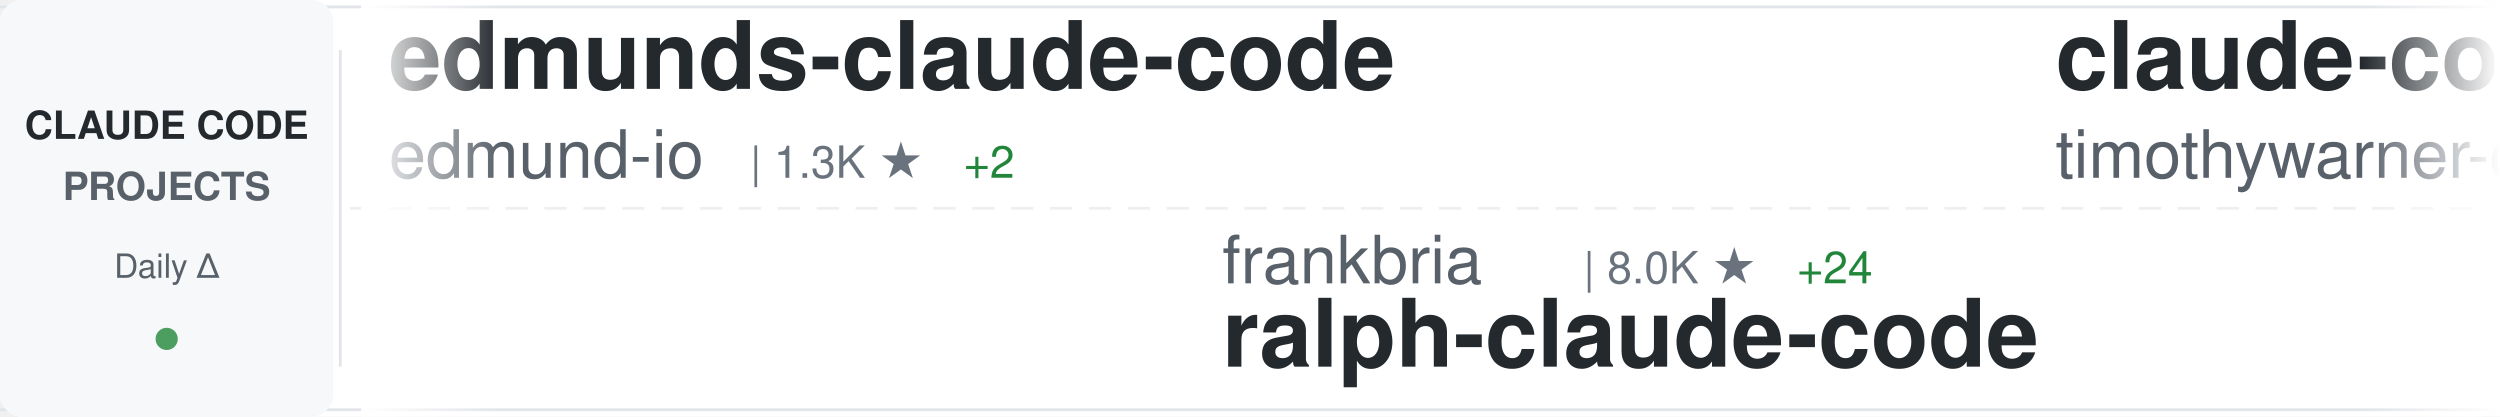
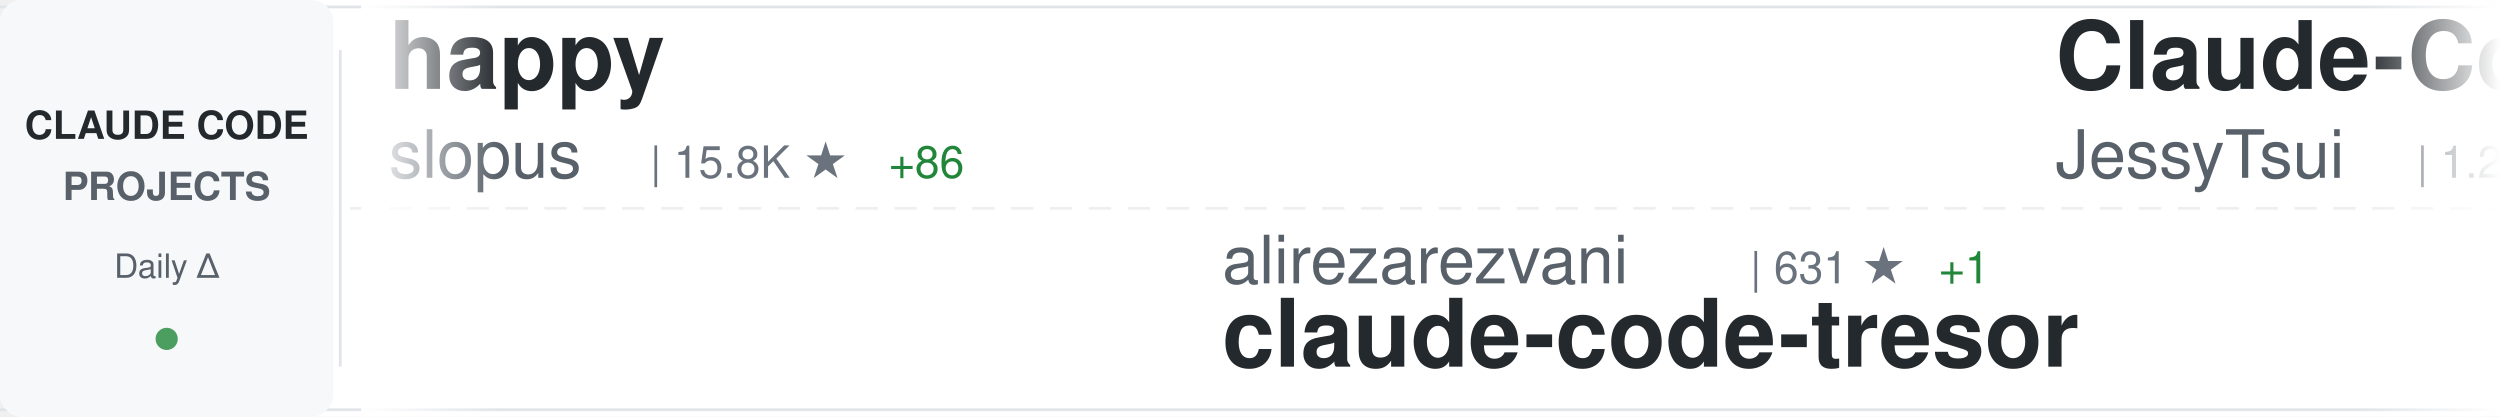
<svg xmlns="http://www.w3.org/2000/svg" width="900" height="150">
  <defs>
    <linearGradient id="awesomeLeftFade" x1="0%" y1="0%" x2="100%" y2="0%">
      <stop offset="0%" style="stop-color:#ffffff;stop-opacity:1" />
      <stop offset="100%" style="stop-color:#ffffff;stop-opacity:0" />
    </linearGradient>
    <linearGradient id="awesomeRightFade" x1="0%" y1="0%" x2="100%" y2="0%">
      <stop offset="0%" style="stop-color:#ffffff;stop-opacity:0" />
      <stop offset="100%" style="stop-color:#ffffff;stop-opacity:1" />
    </linearGradient>
  </defs>
  <rect width="900" height="150" fill="#ffffff" rx="8" />
  <rect x="0" y="2" width="900" height="1" fill="#e1e4e8" />
  <rect x="0" y="147" width="900" height="1" fill="#e1e4e8" />
  <line x1="0" y1="75" x2="900" y2="75" stroke="#e1e4e8" stroke-width="1" stroke-dasharray="8 6" opacity="0.6" />
  <rect x="0" y="0" width="120" height="150" fill="#f6f8fa" rx="8" />
  <text x="60" y="50" font-family="-apple-system, BlinkMacSystemFont, 'Segoe UI', Helvetica, Arial, sans-serif" font-size="14" font-weight="600" fill="#24292e" text-anchor="middle">CLAUDE CODE</text>
  <text x="60" y="72" font-family="-apple-system, BlinkMacSystemFont, 'Segoe UI', Helvetica, Arial, sans-serif" font-size="14" font-weight="600" fill="#586069" text-anchor="middle">PROJECTS</text>
  <text x="60" y="100" font-family="-apple-system, BlinkMacSystemFont, 'Segoe UI', Helvetica, Arial, sans-serif" font-size="12" font-weight="500" fill="#586069" text-anchor="middle">Daily Δ</text>
  <circle cx="60" cy="122" r="4" fill="#22863a" opacity="0.8" />
  <rect x="122" y="18" width="1" height="114" fill="#e1e4e8" />
  <clipPath id="awesomeTickerClip">
    <rect x="130" y="0" width="770" height="150" />
  </clipPath>
  <g clip-path="url(#awesomeTickerClip)">
    <g id="awesomeTickerItems">
      <animateTransform attributeName="transform" attributeType="XML" type="translate" from="0 0" to="-3000 0" dur="54s" repeatCount="indefinite" />
      <g transform="translate(0, 0)">
-         <text x="140" y="32" font-family="-apple-system, BlinkMacSystemFont, 'Segoe UI', Helvetica, Arial, sans-serif" font-size="34" font-weight="600" fill="#24292e">edmunds-claude-code</text>
-         <text x="140" y="64" font-family="-apple-system, BlinkMacSystemFont, 'Segoe UI', Helvetica, Arial, sans-serif" font-size="24" font-weight="400" fill="#586069">edmund-io</text>
-         <text x="270" y="64" font-family="-apple-system, BlinkMacSystemFont, 'Segoe UI', Helvetica, Arial, sans-serif" font-size="16" font-weight="500" fill="#6a737d">| 1.3K ★</text>
+         <text x="140" y="32" font-family="-apple-system, BlinkMacSystemFont, 'Segoe UI', Helvetica, Arial, sans-serif" font-size="34" font-weight="600" fill="#24292e">happy</text>
+         <text x="140" y="64" font-family="-apple-system, BlinkMacSystemFont, 'Segoe UI', Helvetica, Arial, sans-serif" font-size="24" font-weight="400" fill="#586069">slopus</text>
+         <text x="234" y="64" font-family="-apple-system, BlinkMacSystemFont, 'Segoe UI', Helvetica, Arial, sans-serif" font-size="16" font-weight="500" fill="#6a737d">| 15.8K ★</text>
+         <text x="320" y="64" font-family="-apple-system, BlinkMacSystemFont, 'Segoe UI', Helvetica, Arial, sans-serif" font-size="16" font-weight="500" fill="#22863a"> +86</text>
+       </g>
+       <g transform="translate(300, 0)">
+         <text x="140" y="102" font-family="-apple-system, BlinkMacSystemFont, 'Segoe UI', Helvetica, Arial, sans-serif" font-size="24" font-weight="400" fill="#586069">alirezarezvani</text>
+         <text x="330" y="102" font-family="-apple-system, BlinkMacSystemFont, 'Segoe UI', Helvetica, Arial, sans-serif" font-size="16" font-weight="500" fill="#6a737d">| 631 ★</text>
+         <text x="398" y="102" font-family="-apple-system, BlinkMacSystemFont, 'Segoe UI', Helvetica, Arial, sans-serif" font-size="16" font-weight="500" fill="#22863a"> +1</text>
+         <text x="140" y="132" font-family="-apple-system, BlinkMacSystemFont, 'Segoe UI', Helvetica, Arial, sans-serif" font-size="34" font-weight="600" fill="#24292e">claude-code-tresor</text>
+       </g>
+       <g transform="translate(600, 0)">
+         <text x="140" y="32" font-family="-apple-system, BlinkMacSystemFont, 'Segoe UI', Helvetica, Arial, sans-serif" font-size="34" font-weight="600" fill="#24292e">Claude-Code-Remote</text>
+         <text x="140" y="64" font-family="-apple-system, BlinkMacSystemFont, 'Segoe UI', Helvetica, Arial, sans-serif" font-size="24" font-weight="400" fill="#586069">JessyTsui</text>
+         <text x="270" y="64" font-family="-apple-system, BlinkMacSystemFont, 'Segoe UI', Helvetica, Arial, sans-serif" font-size="16" font-weight="500" fill="#6a737d">| 1.2K ★</text>
        <text x="347" y="64" font-family="-apple-system, BlinkMacSystemFont, 'Segoe UI', Helvetica, Arial, sans-serif" font-size="16" font-weight="500" fill="#22863a"> +2</text>
      </g>
-       <g transform="translate(300, 0)">
-         <text x="140" y="102" font-family="-apple-system, BlinkMacSystemFont, 'Segoe UI', Helvetica, Arial, sans-serif" font-size="24" font-weight="400" fill="#586069">frankbria</text>
-         <text x="270" y="102" font-family="-apple-system, BlinkMacSystemFont, 'Segoe UI', Helvetica, Arial, sans-serif" font-size="16" font-weight="500" fill="#6a737d">| 8.0K ★</text>
-         <text x="347" y="102" font-family="-apple-system, BlinkMacSystemFont, 'Segoe UI', Helvetica, Arial, sans-serif" font-size="16" font-weight="500" fill="#22863a"> +24</text>
-         <text x="140" y="132" font-family="-apple-system, BlinkMacSystemFont, 'Segoe UI', Helvetica, Arial, sans-serif" font-size="34" font-weight="600" fill="#24292e">ralph-claude-code</text>
-       </g>
-       <g transform="translate(600, 0)">
-         <text x="140" y="32" font-family="-apple-system, BlinkMacSystemFont, 'Segoe UI', Helvetica, Arial, sans-serif" font-size="34" font-weight="600" fill="#24292e">claude-code</text>
-         <text x="140" y="64" font-family="-apple-system, BlinkMacSystemFont, 'Segoe UI', Helvetica, Arial, sans-serif" font-size="24" font-weight="400" fill="#586069">timothywarner-org</text>
-         <text x="366" y="64" font-family="-apple-system, BlinkMacSystemFont, 'Segoe UI', Helvetica, Arial, sans-serif" font-size="16" font-weight="500" fill="#6a737d">| 200 ★</text>
-       </g>
      <g transform="translate(900, 0)">
-         <text x="140" y="102" font-family="-apple-system, BlinkMacSystemFont, 'Segoe UI', Helvetica, Arial, sans-serif" font-size="24" font-weight="400" fill="#586069">d-kimuson</text>
-         <text x="270" y="102" font-family="-apple-system, BlinkMacSystemFont, 'Segoe UI', Helvetica, Arial, sans-serif" font-size="16" font-weight="500" fill="#6a737d">| 984 ★</text>
-         <text x="140" y="132" font-family="-apple-system, BlinkMacSystemFont, 'Segoe UI', Helvetica, Arial, sans-serif" font-size="34" font-weight="600" fill="#24292e">claude-code-viewer</text>
+         <text x="140" y="102" font-family="-apple-system, BlinkMacSystemFont, 'Segoe UI', Helvetica, Arial, sans-serif" font-size="24" font-weight="400" fill="#586069">ykdojo</text>
+         <text x="234" y="102" font-family="-apple-system, BlinkMacSystemFont, 'Segoe UI', Helvetica, Arial, sans-serif" font-size="16" font-weight="500" fill="#6a737d">| 6.4K ★</text>
+         <text x="311" y="102" font-family="-apple-system, BlinkMacSystemFont, 'Segoe UI', Helvetica, Arial, sans-serif" font-size="16" font-weight="500" fill="#22863a"> +363</text>
+         <text x="140" y="132" font-family="-apple-system, BlinkMacSystemFont, 'Segoe UI', Helvetica, Arial, sans-serif" font-size="34" font-weight="600" fill="#24292e">claude-code-tips</text>
      </g>
      <g transform="translate(1200, 0)">
-         <text x="140" y="32" font-family="-apple-system, BlinkMacSystemFont, 'Segoe UI', Helvetica, Arial, sans-serif" font-size="34" font-weight="600" fill="#24292e">Auto-claude-code-researc...</text>
-         <text x="140" y="64" font-family="-apple-system, BlinkMacSystemFont, 'Segoe UI', Helvetica, Arial, sans-serif" font-size="24" font-weight="400" fill="#586069">wanshuiyin</text>
-         <text x="282" y="64" font-family="-apple-system, BlinkMacSystemFont, 'Segoe UI', Helvetica, Arial, sans-serif" font-size="16" font-weight="500" fill="#6a737d">| 2.8K ★</text>
-         <text x="359" y="64" font-family="-apple-system, BlinkMacSystemFont, 'Segoe UI', Helvetica, Arial, sans-serif" font-size="16" font-weight="500" fill="#22863a"> +238</text>
+         <text x="140" y="32" font-family="-apple-system, BlinkMacSystemFont, 'Segoe UI', Helvetica, Arial, sans-serif" font-size="34" font-weight="600" fill="#24292e">claude-code-hooks-master...</text>
+         <text x="140" y="64" font-family="-apple-system, BlinkMacSystemFont, 'Segoe UI', Helvetica, Arial, sans-serif" font-size="24" font-weight="400" fill="#586069">disler</text>
+         <text x="234" y="64" font-family="-apple-system, BlinkMacSystemFont, 'Segoe UI', Helvetica, Arial, sans-serif" font-size="16" font-weight="500" fill="#6a737d">| 3.4K ★</text>
+         <text x="311" y="64" font-family="-apple-system, BlinkMacSystemFont, 'Segoe UI', Helvetica, Arial, sans-serif" font-size="16" font-weight="500" fill="#22863a"> +10</text>
      </g>
      <g transform="translate(1500, 0)">
-         <text x="140" y="102" font-family="-apple-system, BlinkMacSystemFont, 'Segoe UI', Helvetica, Arial, sans-serif" font-size="24" font-weight="400" fill="#586069">numman-ali</text>
-         <text x="282" y="102" font-family="-apple-system, BlinkMacSystemFont, 'Segoe UI', Helvetica, Arial, sans-serif" font-size="16" font-weight="500" fill="#6a737d">| 9.1K ★</text>
-         <text x="359" y="102" font-family="-apple-system, BlinkMacSystemFont, 'Segoe UI', Helvetica, Arial, sans-serif" font-size="16" font-weight="500" fill="#22863a"> +28</text>
-         <text x="140" y="132" font-family="-apple-system, BlinkMacSystemFont, 'Segoe UI', Helvetica, Arial, sans-serif" font-size="34" font-weight="600" fill="#24292e">openskills</text>
+         <text x="140" y="102" font-family="-apple-system, BlinkMacSystemFont, 'Segoe UI', Helvetica, Arial, sans-serif" font-size="24" font-weight="400" fill="#586069">router-for-me</text>
+         <text x="318" y="102" font-family="-apple-system, BlinkMacSystemFont, 'Segoe UI', Helvetica, Arial, sans-serif" font-size="16" font-weight="500" fill="#6a737d">| 18.7K ★</text>
+         <text x="404" y="102" font-family="-apple-system, BlinkMacSystemFont, 'Segoe UI', Helvetica, Arial, sans-serif" font-size="16" font-weight="500" fill="#22863a"> +374</text>
+         <text x="140" y="132" font-family="-apple-system, BlinkMacSystemFont, 'Segoe UI', Helvetica, Arial, sans-serif" font-size="34" font-weight="600" fill="#24292e">CLIProxyAPI</text>
      </g>
      <g transform="translate(1800, 0)">
-         <text x="140" y="32" font-family="-apple-system, BlinkMacSystemFont, 'Segoe UI', Helvetica, Arial, sans-serif" font-size="34" font-weight="600" fill="#24292e">claude-code-tresor</text>
+         <text x="140" y="32" font-family="-apple-system, BlinkMacSystemFont, 'Segoe UI', Helvetica, Arial, sans-serif" font-size="34" font-weight="600" fill="#24292e">claude-skills</text>
        <text x="140" y="64" font-family="-apple-system, BlinkMacSystemFont, 'Segoe UI', Helvetica, Arial, sans-serif" font-size="24" font-weight="400" fill="#586069">alirezarezvani</text>
-         <text x="330" y="64" font-family="-apple-system, BlinkMacSystemFont, 'Segoe UI', Helvetica, Arial, sans-serif" font-size="16" font-weight="500" fill="#6a737d">| 631 ★</text>
-         <text x="398" y="64" font-family="-apple-system, BlinkMacSystemFont, 'Segoe UI', Helvetica, Arial, sans-serif" font-size="16" font-weight="500" fill="#22863a"> +2</text>
+         <text x="330" y="64" font-family="-apple-system, BlinkMacSystemFont, 'Segoe UI', Helvetica, Arial, sans-serif" font-size="16" font-weight="500" fill="#6a737d">| 6.1K ★</text>
+         <text x="407" y="64" font-family="-apple-system, BlinkMacSystemFont, 'Segoe UI', Helvetica, Arial, sans-serif" font-size="16" font-weight="500" fill="#22863a"> +111</text>
      </g>
      <g transform="translate(2100, 0)">
-         <text x="140" y="102" font-family="-apple-system, BlinkMacSystemFont, 'Segoe UI', Helvetica, Arial, sans-serif" font-size="24" font-weight="400" fill="#586069">fuergaosi233</text>
-         <text x="306" y="102" font-family="-apple-system, BlinkMacSystemFont, 'Segoe UI', Helvetica, Arial, sans-serif" font-size="16" font-weight="500" fill="#6a737d">| 2.2K ★</text>
-         <text x="383" y="102" font-family="-apple-system, BlinkMacSystemFont, 'Segoe UI', Helvetica, Arial, sans-serif" font-size="16" font-weight="500" fill="#22863a"> +11</text>
-         <text x="140" y="132" font-family="-apple-system, BlinkMacSystemFont, 'Segoe UI', Helvetica, Arial, sans-serif" font-size="34" font-weight="600" fill="#24292e">claude-code-proxy</text>
+         <text x="140" y="102" font-family="-apple-system, BlinkMacSystemFont, 'Segoe UI', Helvetica, Arial, sans-serif" font-size="24" font-weight="400" fill="#586069">Piebald-AI</text>
+         <text x="282" y="102" font-family="-apple-system, BlinkMacSystemFont, 'Segoe UI', Helvetica, Arial, sans-serif" font-size="16" font-weight="500" fill="#6a737d">| 6.2K ★</text>
+         <text x="359" y="102" font-family="-apple-system, BlinkMacSystemFont, 'Segoe UI', Helvetica, Arial, sans-serif" font-size="16" font-weight="500" fill="#22863a"> +64</text>
+         <text x="140" y="132" font-family="-apple-system, BlinkMacSystemFont, 'Segoe UI', Helvetica, Arial, sans-serif" font-size="34" font-weight="600" fill="#24292e">claude-code-system-promp...</text>
      </g>
      <g transform="translate(2400, 0)">
-         <text x="140" y="32" font-family="-apple-system, BlinkMacSystemFont, 'Segoe UI', Helvetica, Arial, sans-serif" font-size="34" font-weight="600" fill="#24292e">awesome-claude-code-suba...</text>
-         <text x="140" y="64" font-family="-apple-system, BlinkMacSystemFont, 'Segoe UI', Helvetica, Arial, sans-serif" font-size="24" font-weight="400" fill="#586069">VoltAgent</text>
-         <text x="270" y="64" font-family="-apple-system, BlinkMacSystemFont, 'Segoe UI', Helvetica, Arial, sans-serif" font-size="16" font-weight="500" fill="#6a737d">| 14.5K ★</text>
-         <text x="356" y="64" font-family="-apple-system, BlinkMacSystemFont, 'Segoe UI', Helvetica, Arial, sans-serif" font-size="16" font-weight="500" fill="#22863a"> +127</text>
+         <text x="140" y="32" font-family="-apple-system, BlinkMacSystemFont, 'Segoe UI', Helvetica, Arial, sans-serif" font-size="34" font-weight="600" fill="#24292e">claude-code-chat</text>
+         <text x="140" y="64" font-family="-apple-system, BlinkMacSystemFont, 'Segoe UI', Helvetica, Arial, sans-serif" font-size="24" font-weight="400" fill="#586069">andrepimenta</text>
+         <text x="306" y="64" font-family="-apple-system, BlinkMacSystemFont, 'Segoe UI', Helvetica, Arial, sans-serif" font-size="16" font-weight="500" fill="#6a737d">| 1.0K ★</text>
+         <text x="383" y="64" font-family="-apple-system, BlinkMacSystemFont, 'Segoe UI', Helvetica, Arial, sans-serif" font-size="16" font-weight="500" fill="#22863a"> +2</text>
      </g>
      <g transform="translate(2700, 0)">
+         <text x="140" y="102" font-family="-apple-system, BlinkMacSystemFont, 'Segoe UI', Helvetica, Arial, sans-serif" font-size="24" font-weight="400" fill="#586069">rizethereum</text>
+         <text x="294" y="102" font-family="-apple-system, BlinkMacSystemFont, 'Segoe UI', Helvetica, Arial, sans-serif" font-size="16" font-weight="500" fill="#6a737d">| 1.8K ★</text>
+         <text x="140" y="132" font-family="-apple-system, BlinkMacSystemFont, 'Segoe UI', Helvetica, Arial, sans-serif" font-size="34" font-weight="600" fill="#24292e">claude-code-requirements...</text>
+       </g>
+       <g transform="translate(3000, 0)">
+         <text x="140" y="32" font-family="-apple-system, BlinkMacSystemFont, 'Segoe UI', Helvetica, Arial, sans-serif" font-size="34" font-weight="600" fill="#24292e">happy</text>
+         <text x="140" y="64" font-family="-apple-system, BlinkMacSystemFont, 'Segoe UI', Helvetica, Arial, sans-serif" font-size="24" font-weight="400" fill="#586069">slopus</text>
+         <text x="234" y="64" font-family="-apple-system, BlinkMacSystemFont, 'Segoe UI', Helvetica, Arial, sans-serif" font-size="16" font-weight="500" fill="#6a737d">| 15.8K ★</text>
+         <text x="320" y="64" font-family="-apple-system, BlinkMacSystemFont, 'Segoe UI', Helvetica, Arial, sans-serif" font-size="16" font-weight="500" fill="#22863a"> +86</text>
+       </g>
+       <g transform="translate(3300, 0)">
+         <text x="140" y="102" font-family="-apple-system, BlinkMacSystemFont, 'Segoe UI', Helvetica, Arial, sans-serif" font-size="24" font-weight="400" fill="#586069">alirezarezvani</text>
+         <text x="330" y="102" font-family="-apple-system, BlinkMacSystemFont, 'Segoe UI', Helvetica, Arial, sans-serif" font-size="16" font-weight="500" fill="#6a737d">| 631 ★</text>
+         <text x="398" y="102" font-family="-apple-system, BlinkMacSystemFont, 'Segoe UI', Helvetica, Arial, sans-serif" font-size="16" font-weight="500" fill="#22863a"> +1</text>
+         <text x="140" y="132" font-family="-apple-system, BlinkMacSystemFont, 'Segoe UI', Helvetica, Arial, sans-serif" font-size="34" font-weight="600" fill="#24292e">claude-code-tresor</text>
+       </g>
+       <g transform="translate(3600, 0)">
+         <text x="140" y="32" font-family="-apple-system, BlinkMacSystemFont, 'Segoe UI', Helvetica, Arial, sans-serif" font-size="34" font-weight="600" fill="#24292e">Claude-Code-Remote</text>
+         <text x="140" y="64" font-family="-apple-system, BlinkMacSystemFont, 'Segoe UI', Helvetica, Arial, sans-serif" font-size="24" font-weight="400" fill="#586069">JessyTsui</text>
+         <text x="270" y="64" font-family="-apple-system, BlinkMacSystemFont, 'Segoe UI', Helvetica, Arial, sans-serif" font-size="16" font-weight="500" fill="#6a737d">| 1.2K ★</text>
+         <text x="347" y="64" font-family="-apple-system, BlinkMacSystemFont, 'Segoe UI', Helvetica, Arial, sans-serif" font-size="16" font-weight="500" fill="#22863a"> +2</text>
+       </g>
+       <g transform="translate(3900, 0)">
        <text x="140" y="102" font-family="-apple-system, BlinkMacSystemFont, 'Segoe UI', Helvetica, Arial, sans-serif" font-size="24" font-weight="400" fill="#586069">ykdojo</text>
        <text x="234" y="102" font-family="-apple-system, BlinkMacSystemFont, 'Segoe UI', Helvetica, Arial, sans-serif" font-size="16" font-weight="500" fill="#6a737d">| 6.4K ★</text>
-         <text x="311" y="102" font-family="-apple-system, BlinkMacSystemFont, 'Segoe UI', Helvetica, Arial, sans-serif" font-size="16" font-weight="500" fill="#22863a"> +441</text>
+         <text x="311" y="102" font-family="-apple-system, BlinkMacSystemFont, 'Segoe UI', Helvetica, Arial, sans-serif" font-size="16" font-weight="500" fill="#22863a"> +363</text>
        <text x="140" y="132" font-family="-apple-system, BlinkMacSystemFont, 'Segoe UI', Helvetica, Arial, sans-serif" font-size="34" font-weight="600" fill="#24292e">claude-code-tips</text>
-       </g>
-       <g transform="translate(3000, 0)">
-         <text x="140" y="32" font-family="-apple-system, BlinkMacSystemFont, 'Segoe UI', Helvetica, Arial, sans-serif" font-size="34" font-weight="600" fill="#24292e">edmunds-claude-code</text>
-         <text x="140" y="64" font-family="-apple-system, BlinkMacSystemFont, 'Segoe UI', Helvetica, Arial, sans-serif" font-size="24" font-weight="400" fill="#586069">edmund-io</text>
-         <text x="270" y="64" font-family="-apple-system, BlinkMacSystemFont, 'Segoe UI', Helvetica, Arial, sans-serif" font-size="16" font-weight="500" fill="#6a737d">| 1.3K ★</text>
-         <text x="347" y="64" font-family="-apple-system, BlinkMacSystemFont, 'Segoe UI', Helvetica, Arial, sans-serif" font-size="16" font-weight="500" fill="#22863a"> +2</text>
-       </g>
-       <g transform="translate(3300, 0)">
-         <text x="140" y="102" font-family="-apple-system, BlinkMacSystemFont, 'Segoe UI', Helvetica, Arial, sans-serif" font-size="24" font-weight="400" fill="#586069">frankbria</text>
-         <text x="270" y="102" font-family="-apple-system, BlinkMacSystemFont, 'Segoe UI', Helvetica, Arial, sans-serif" font-size="16" font-weight="500" fill="#6a737d">| 8.0K ★</text>
-         <text x="347" y="102" font-family="-apple-system, BlinkMacSystemFont, 'Segoe UI', Helvetica, Arial, sans-serif" font-size="16" font-weight="500" fill="#22863a"> +24</text>
-         <text x="140" y="132" font-family="-apple-system, BlinkMacSystemFont, 'Segoe UI', Helvetica, Arial, sans-serif" font-size="34" font-weight="600" fill="#24292e">ralph-claude-code</text>
-       </g>
-       <g transform="translate(3600, 0)">
-         <text x="140" y="32" font-family="-apple-system, BlinkMacSystemFont, 'Segoe UI', Helvetica, Arial, sans-serif" font-size="34" font-weight="600" fill="#24292e">claude-code</text>
-         <text x="140" y="64" font-family="-apple-system, BlinkMacSystemFont, 'Segoe UI', Helvetica, Arial, sans-serif" font-size="24" font-weight="400" fill="#586069">timothywarner-org</text>
-         <text x="366" y="64" font-family="-apple-system, BlinkMacSystemFont, 'Segoe UI', Helvetica, Arial, sans-serif" font-size="16" font-weight="500" fill="#6a737d">| 200 ★</text>
-       </g>
-       <g transform="translate(3900, 0)">
-         <text x="140" y="102" font-family="-apple-system, BlinkMacSystemFont, 'Segoe UI', Helvetica, Arial, sans-serif" font-size="24" font-weight="400" fill="#586069">d-kimuson</text>
-         <text x="270" y="102" font-family="-apple-system, BlinkMacSystemFont, 'Segoe UI', Helvetica, Arial, sans-serif" font-size="16" font-weight="500" fill="#6a737d">| 984 ★</text>
-         <text x="140" y="132" font-family="-apple-system, BlinkMacSystemFont, 'Segoe UI', Helvetica, Arial, sans-serif" font-size="34" font-weight="600" fill="#24292e">claude-code-viewer</text>
      </g>
    </g>
  </g>
  <rect x="130" y="0" width="50" height="150" fill="url(#awesomeLeftFade)" />
  <rect x="850" y="0" width="50" height="150" fill="url(#awesomeRightFade)" />
</svg>
